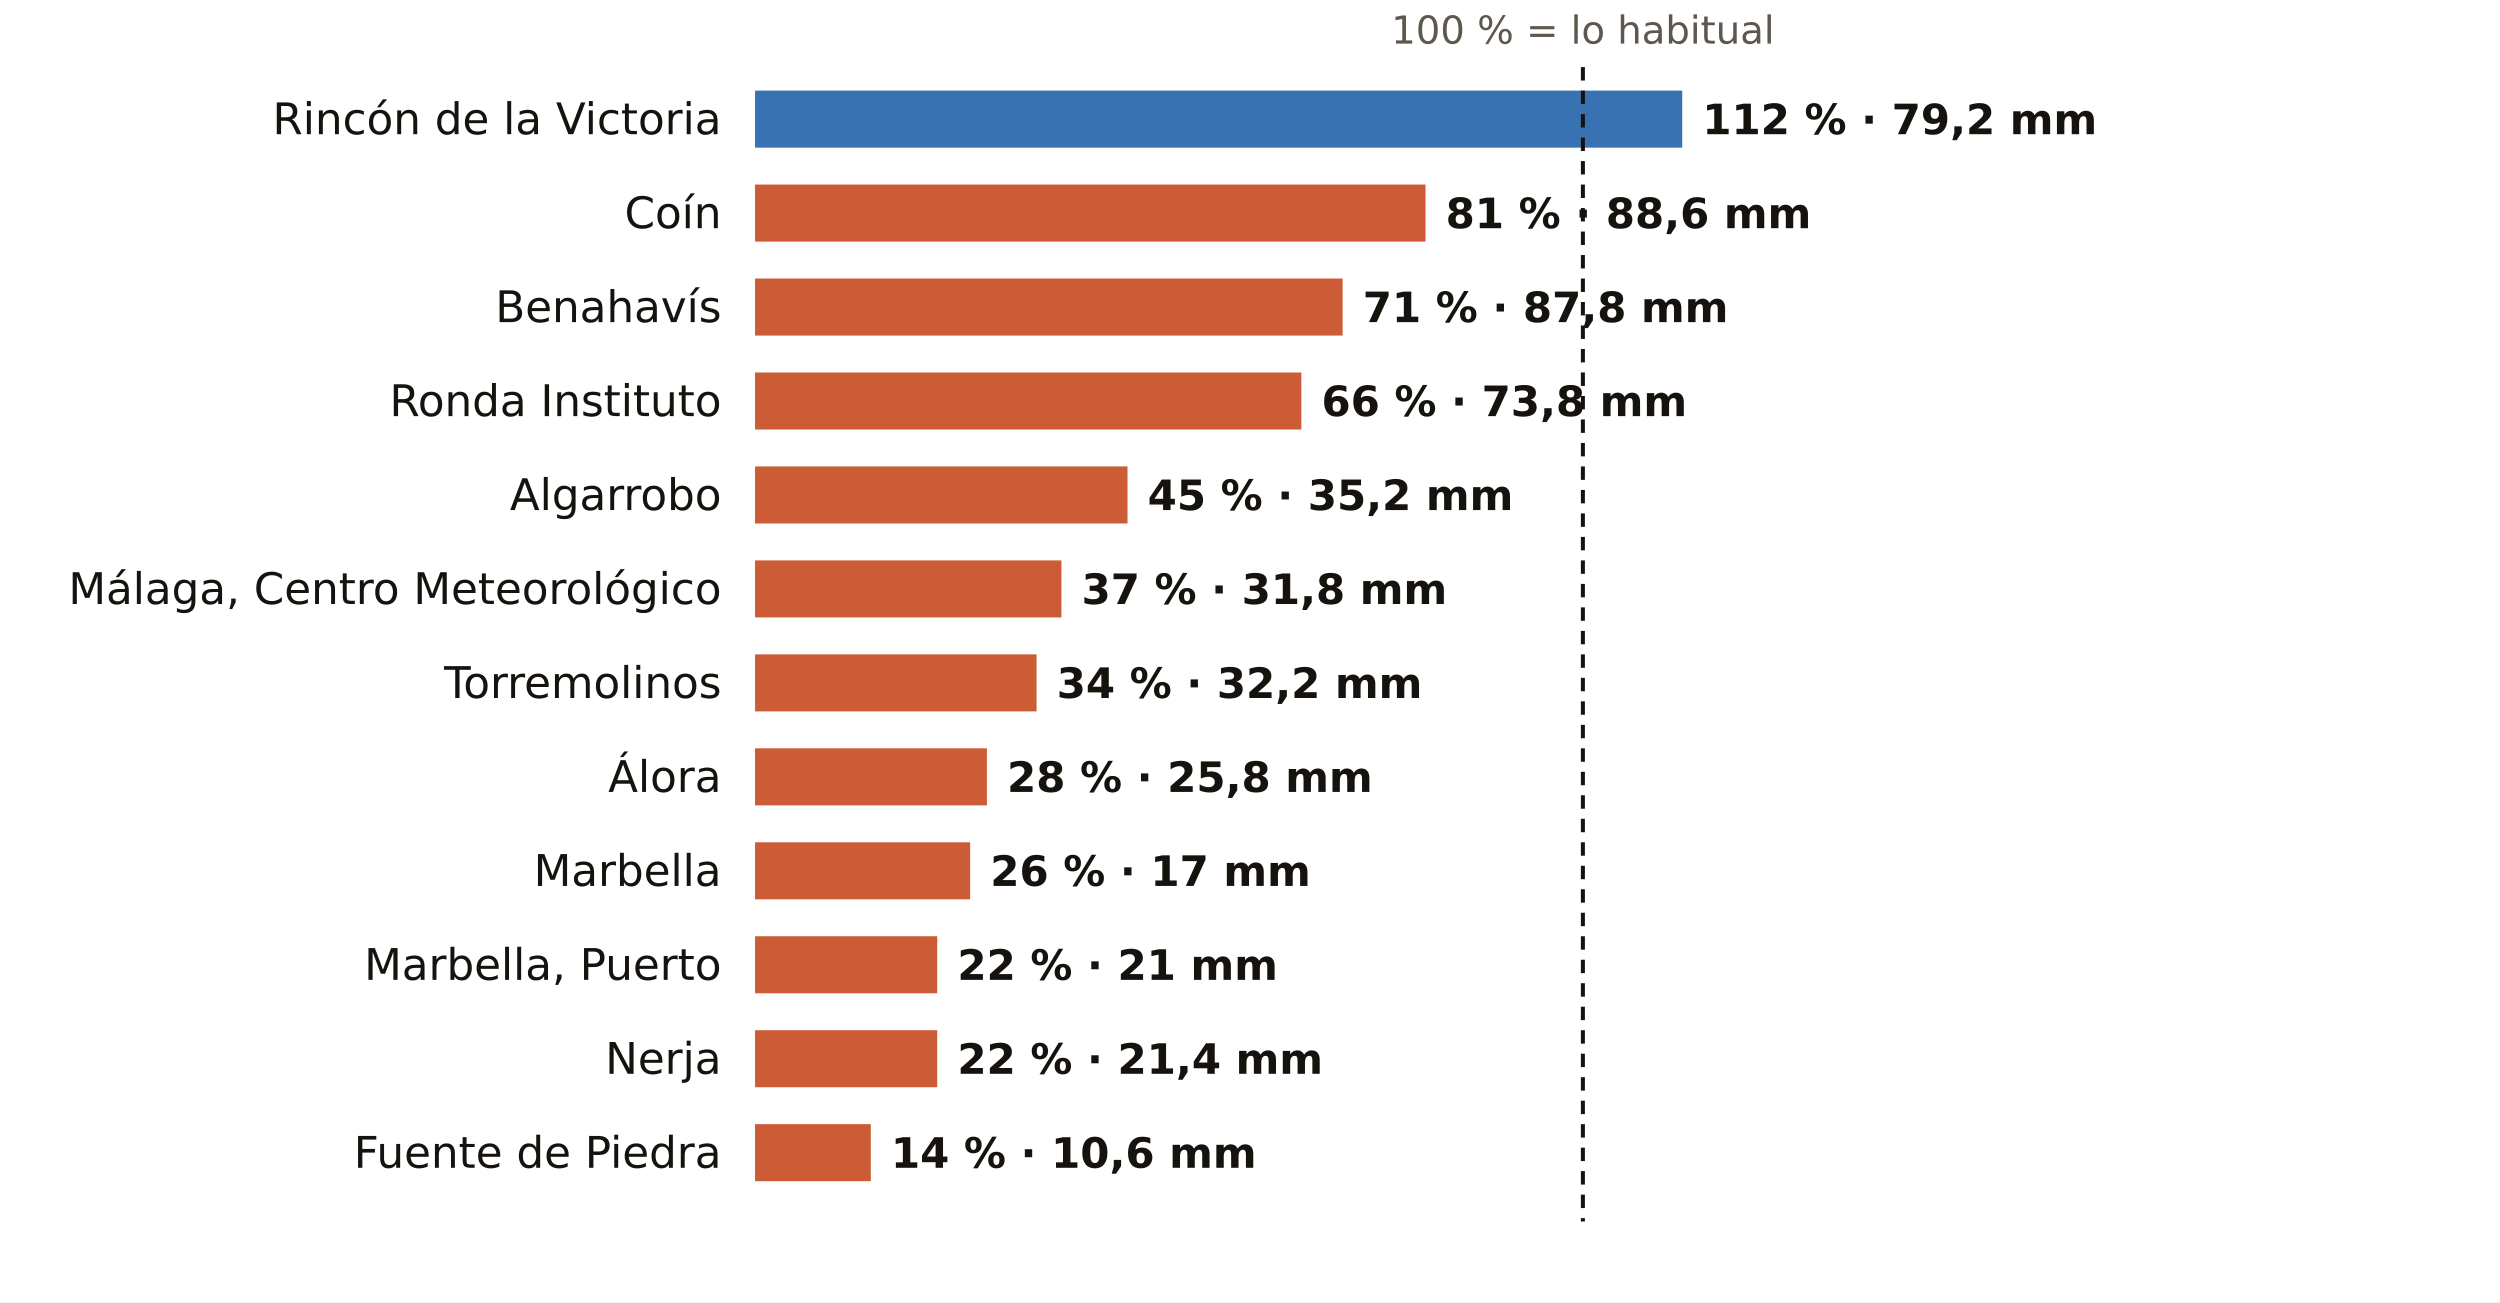
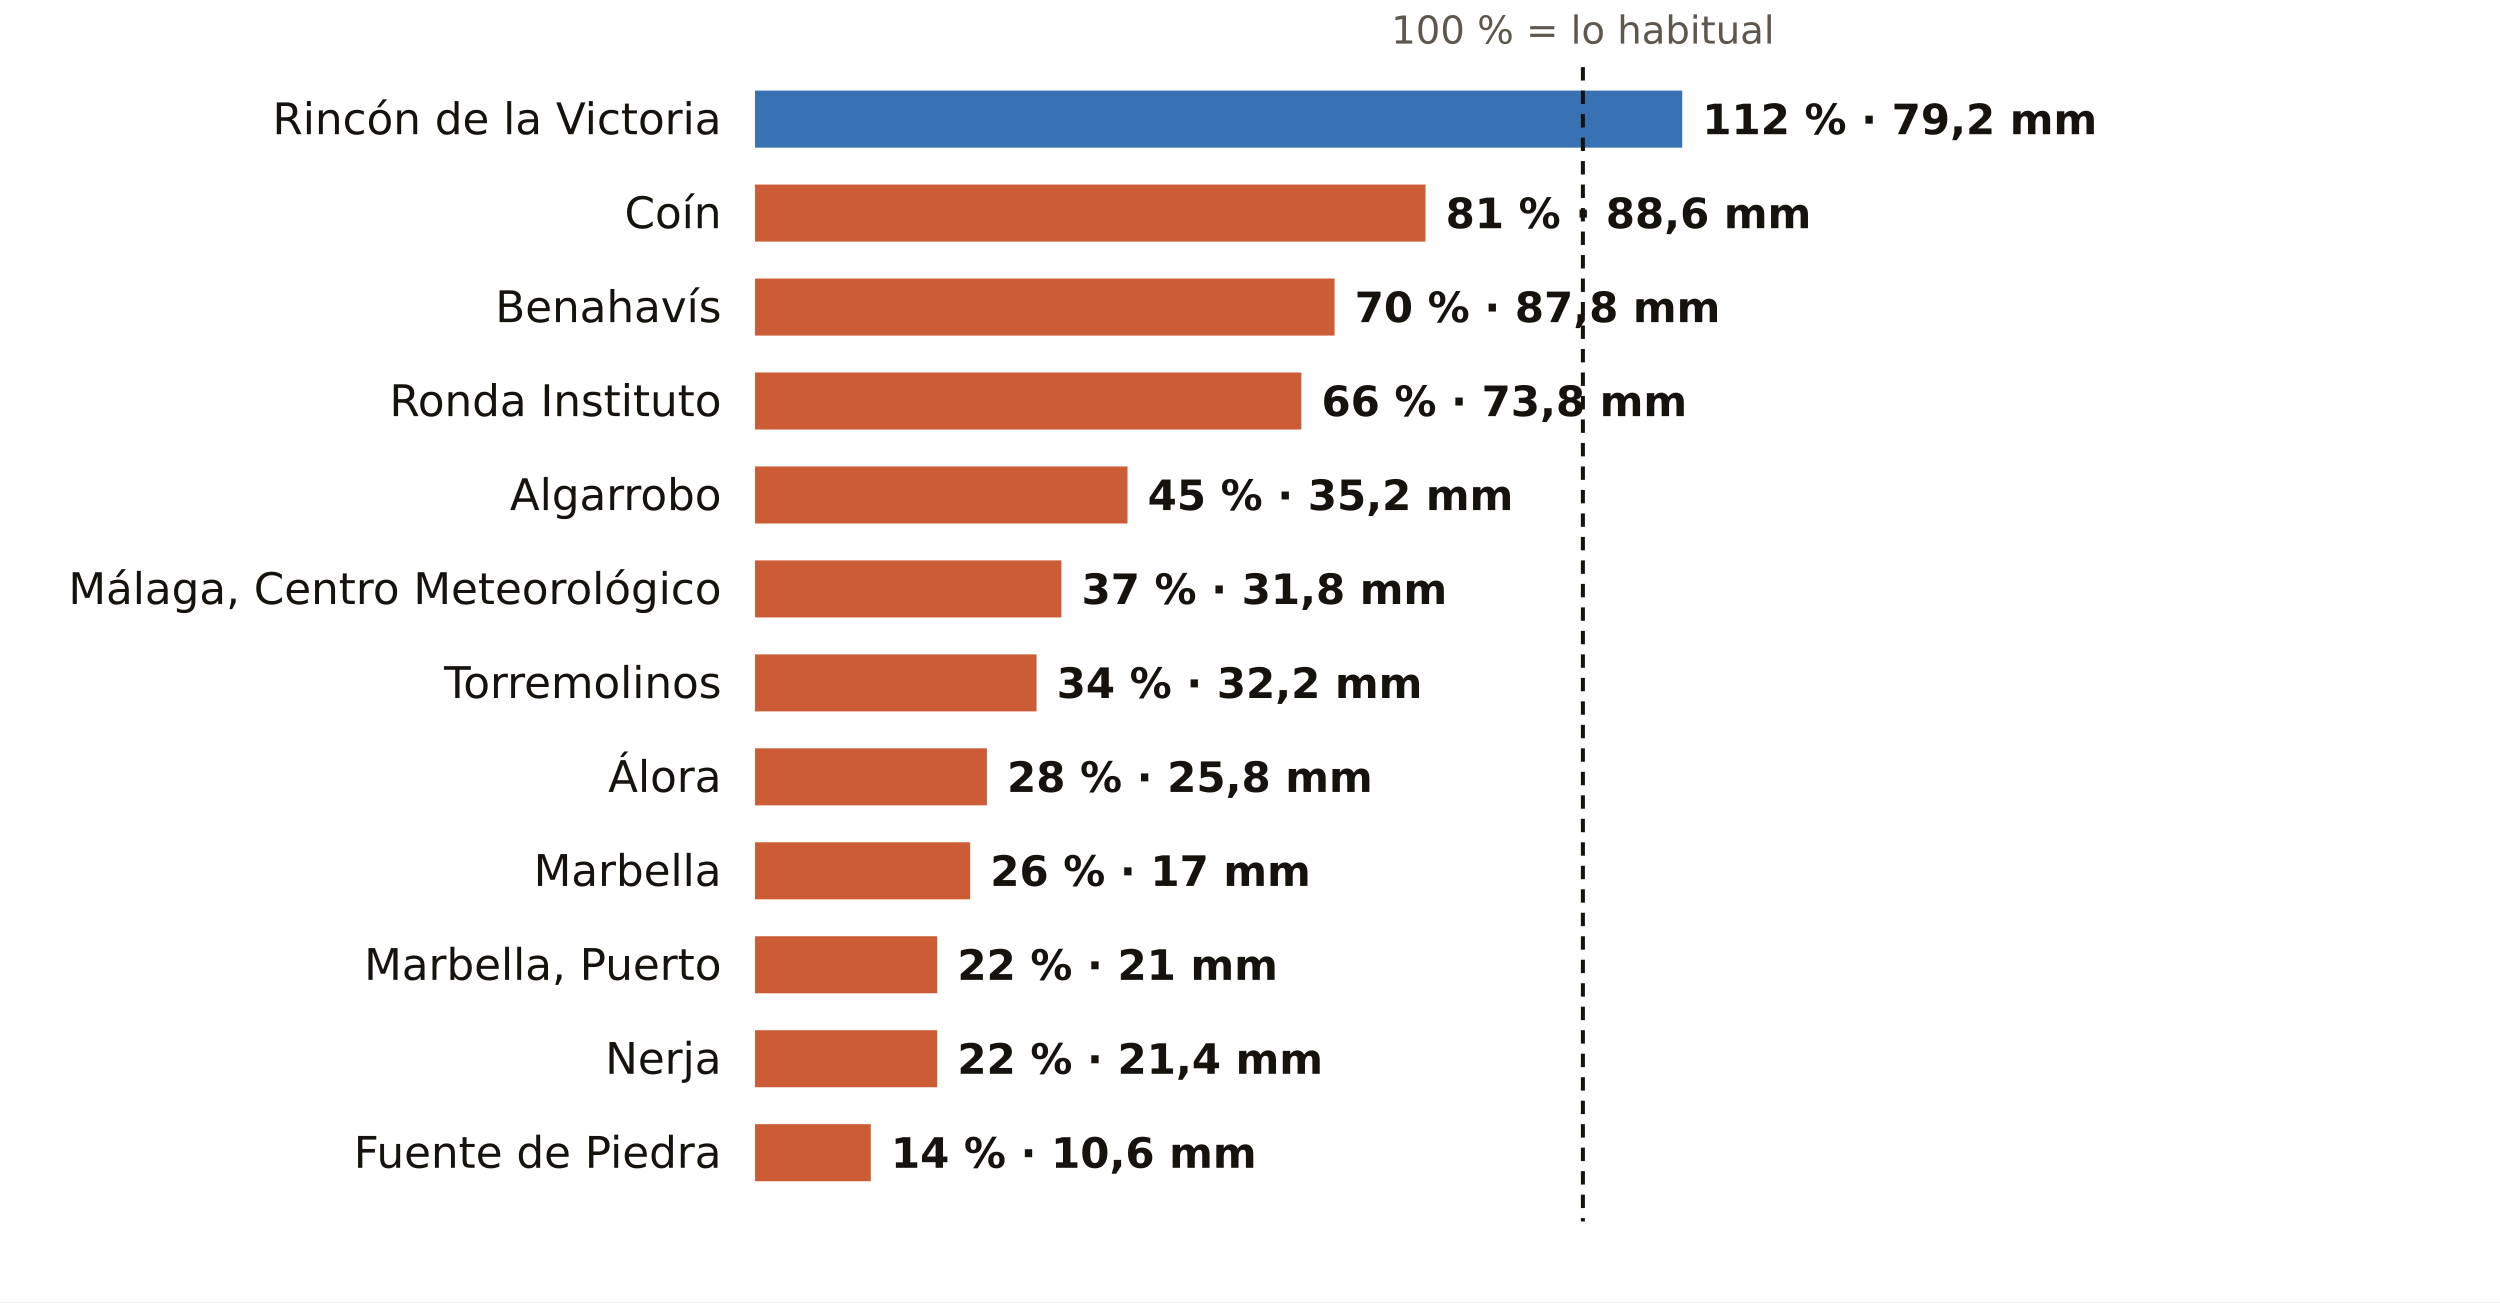
<svg xmlns="http://www.w3.org/2000/svg" viewBox="0 0 745 388" width="745" height="388" role="img" aria-label="El otoño en los pluviómetros de AEMET de Málaga: % de lo habitual">
  <rect width="745" height="388" fill="#FFFFFF" />
  <text x="471.7" y="13.0" font-size="11.5" fill="#5E574E" text-anchor="middle" font-weight="400" font-family="Public Sans, DejaVu Sans, Arial, sans-serif">100 % = lo habitual</text>
  <text x="215.0" y="40.0" font-size="13" fill="#16130F" text-anchor="end" font-weight="500" font-family="Public Sans, DejaVu Sans, Arial, sans-serif">Rincón de la Victoria</text>
  <rect x="225" y="27" width="276.3" height="17" fill="#1F5FA8" opacity="0.88" />
  <text x="507.3" y="40.0" font-size="12.5" fill="#16130F" text-anchor="start" font-weight="600" font-family="Public Sans, DejaVu Sans, Arial, sans-serif">112 % · 79,2 mm</text>
  <text x="215.0" y="68.0" font-size="13" fill="#16130F" text-anchor="end" font-weight="500" font-family="Public Sans, DejaVu Sans, Arial, sans-serif">Coín</text>
  <rect x="225" y="55" width="199.8" height="17" fill="#C4461A" opacity="0.88" />
  <text x="430.8" y="68.0" font-size="12.5" fill="#16130F" text-anchor="start" font-weight="600" font-family="Public Sans, DejaVu Sans, Arial, sans-serif">81 % · 88,6 mm</text>
  <text x="215.0" y="96.0" font-size="13" fill="#16130F" text-anchor="end" font-weight="500" font-family="Public Sans, DejaVu Sans, Arial, sans-serif">Benahavís</text>
-   <rect x="225" y="83" width="175.1" height="17" fill="#C4461A" opacity="0.88" />
-   <text x="406.1" y="96.0" font-size="12.5" fill="#16130F" text-anchor="start" font-weight="600" font-family="Public Sans, DejaVu Sans, Arial, sans-serif">71 % · 87,8 mm</text>
+   <rect x="225" y="83" width="172.7" height="17" fill="#C4461A" opacity="0.88" />
+   <text x="403.7" y="96.0" font-size="12.5" fill="#16130F" text-anchor="start" font-weight="600" font-family="Public Sans, DejaVu Sans, Arial, sans-serif">70 % · 87,8 mm</text>
  <text x="215.0" y="124.0" font-size="13" fill="#16130F" text-anchor="end" font-weight="500" font-family="Public Sans, DejaVu Sans, Arial, sans-serif">Ronda Instituto</text>
  <rect x="225" y="111" width="162.8" height="17" fill="#C4461A" opacity="0.88" />
  <text x="393.8" y="124.0" font-size="12.5" fill="#16130F" text-anchor="start" font-weight="600" font-family="Public Sans, DejaVu Sans, Arial, sans-serif">66 % · 73,8 mm</text>
  <text x="215.0" y="152.0" font-size="13" fill="#16130F" text-anchor="end" font-weight="500" font-family="Public Sans, DejaVu Sans, Arial, sans-serif">Algarrobo</text>
  <rect x="225" y="139" width="111.0" height="17" fill="#C4461A" opacity="0.88" />
  <text x="342.0" y="152.0" font-size="12.5" fill="#16130F" text-anchor="start" font-weight="600" font-family="Public Sans, DejaVu Sans, Arial, sans-serif">45 % · 35,2 mm</text>
  <text x="215.0" y="180.0" font-size="13" fill="#16130F" text-anchor="end" font-weight="500" font-family="Public Sans, DejaVu Sans, Arial, sans-serif">Málaga, Centro Meteorológico</text>
  <rect x="225" y="167" width="91.3" height="17" fill="#C4461A" opacity="0.88" />
  <text x="322.3" y="180.0" font-size="12.5" fill="#16130F" text-anchor="start" font-weight="600" font-family="Public Sans, DejaVu Sans, Arial, sans-serif">37 % · 31,8 mm</text>
  <text x="215.0" y="208.0" font-size="13" fill="#16130F" text-anchor="end" font-weight="500" font-family="Public Sans, DejaVu Sans, Arial, sans-serif">Torremolinos</text>
  <rect x="225" y="195" width="83.9" height="17" fill="#C4461A" opacity="0.88" />
  <text x="314.9" y="208.0" font-size="12.5" fill="#16130F" text-anchor="start" font-weight="600" font-family="Public Sans, DejaVu Sans, Arial, sans-serif">34 % · 32,2 mm</text>
  <text x="215.0" y="236.0" font-size="13" fill="#16130F" text-anchor="end" font-weight="500" font-family="Public Sans, DejaVu Sans, Arial, sans-serif">Álora</text>
  <rect x="225" y="223" width="69.1" height="17" fill="#C4461A" opacity="0.88" />
  <text x="300.1" y="236.0" font-size="12.5" fill="#16130F" text-anchor="start" font-weight="600" font-family="Public Sans, DejaVu Sans, Arial, sans-serif">28 % · 25,8 mm</text>
  <text x="215.0" y="264.0" font-size="13" fill="#16130F" text-anchor="end" font-weight="500" font-family="Public Sans, DejaVu Sans, Arial, sans-serif">Marbella</text>
  <rect x="225" y="251" width="64.1" height="17" fill="#C4461A" opacity="0.88" />
  <text x="295.1" y="264.0" font-size="12.5" fill="#16130F" text-anchor="start" font-weight="600" font-family="Public Sans, DejaVu Sans, Arial, sans-serif">26 % · 17 mm</text>
  <text x="215.0" y="292.0" font-size="13" fill="#16130F" text-anchor="end" font-weight="500" font-family="Public Sans, DejaVu Sans, Arial, sans-serif">Marbella, Puerto</text>
  <rect x="225" y="279" width="54.3" height="17" fill="#C4461A" opacity="0.88" />
  <text x="285.3" y="292.0" font-size="12.5" fill="#16130F" text-anchor="start" font-weight="600" font-family="Public Sans, DejaVu Sans, Arial, sans-serif">22 % · 21 mm</text>
  <text x="215.0" y="320.0" font-size="13" fill="#16130F" text-anchor="end" font-weight="500" font-family="Public Sans, DejaVu Sans, Arial, sans-serif">Nerja</text>
  <rect x="225" y="307" width="54.3" height="17" fill="#C4461A" opacity="0.88" />
  <text x="285.3" y="320.0" font-size="12.5" fill="#16130F" text-anchor="start" font-weight="600" font-family="Public Sans, DejaVu Sans, Arial, sans-serif">22 % · 21,4 mm</text>
  <text x="215.0" y="348.0" font-size="13" fill="#16130F" text-anchor="end" font-weight="500" font-family="Public Sans, DejaVu Sans, Arial, sans-serif">Fuente de Piedra</text>
  <rect x="225" y="335" width="34.5" height="17" fill="#C4461A" opacity="0.88" />
  <text x="265.5" y="348.0" font-size="12.5" fill="#16130F" text-anchor="start" font-weight="600" font-family="Public Sans, DejaVu Sans, Arial, sans-serif">14 % · 10,6 mm</text>
  <line x1="471.7" x2="471.7" y1="20" y2="364" stroke="#16130F" stroke-width="1.2" stroke-dasharray="4 3" />
</svg>
